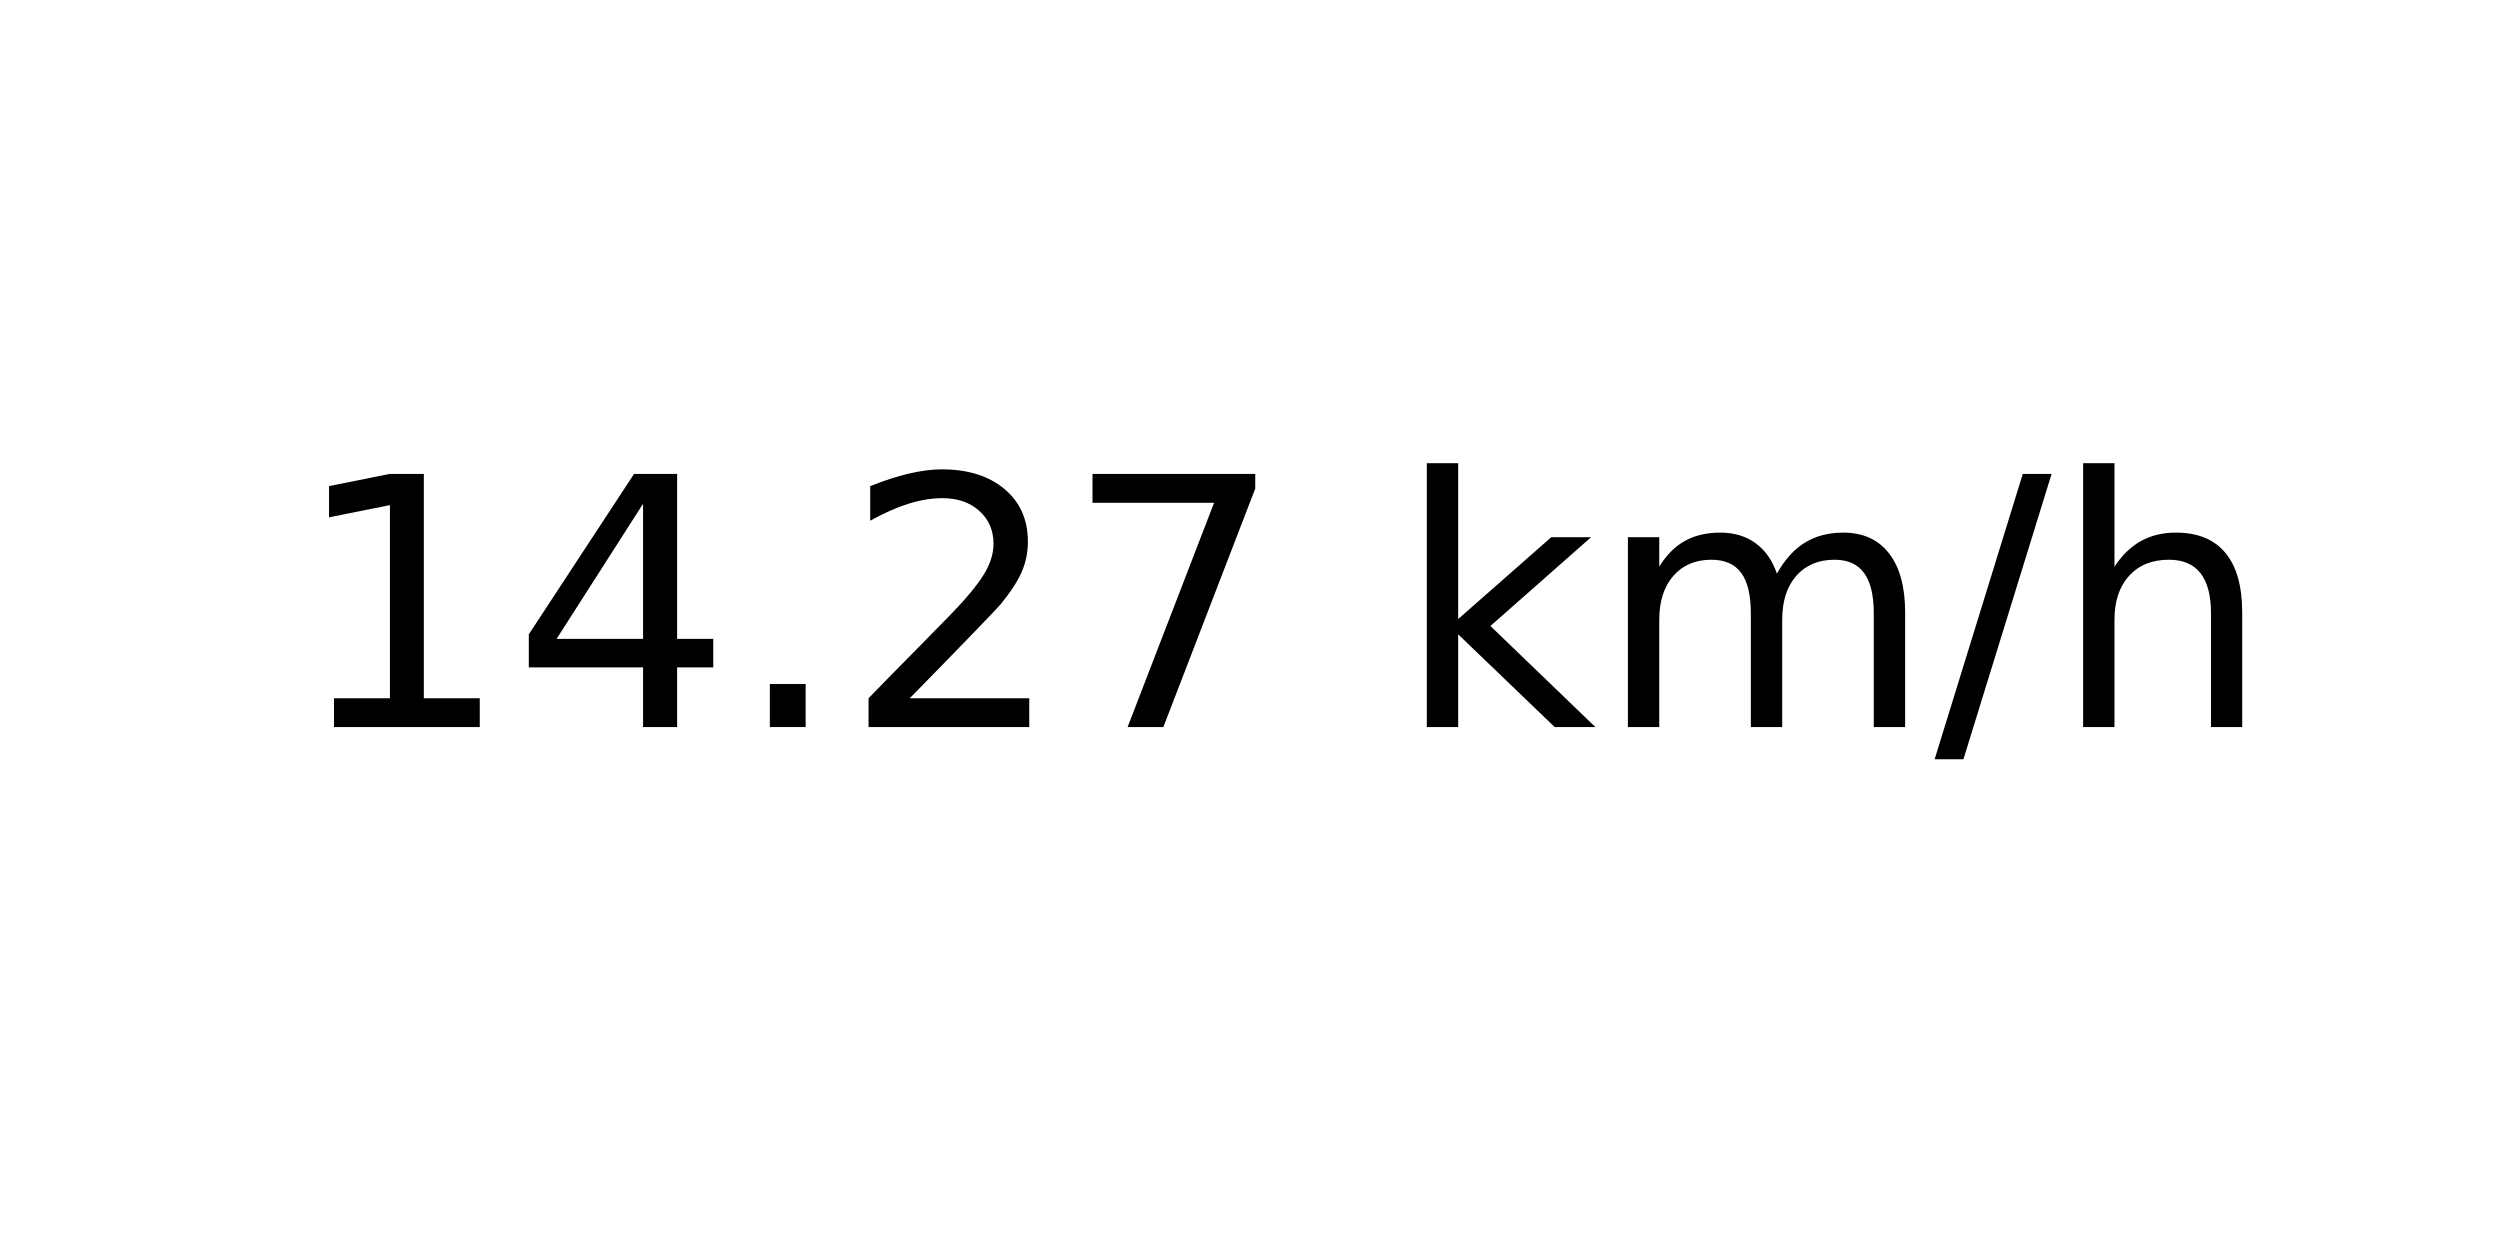
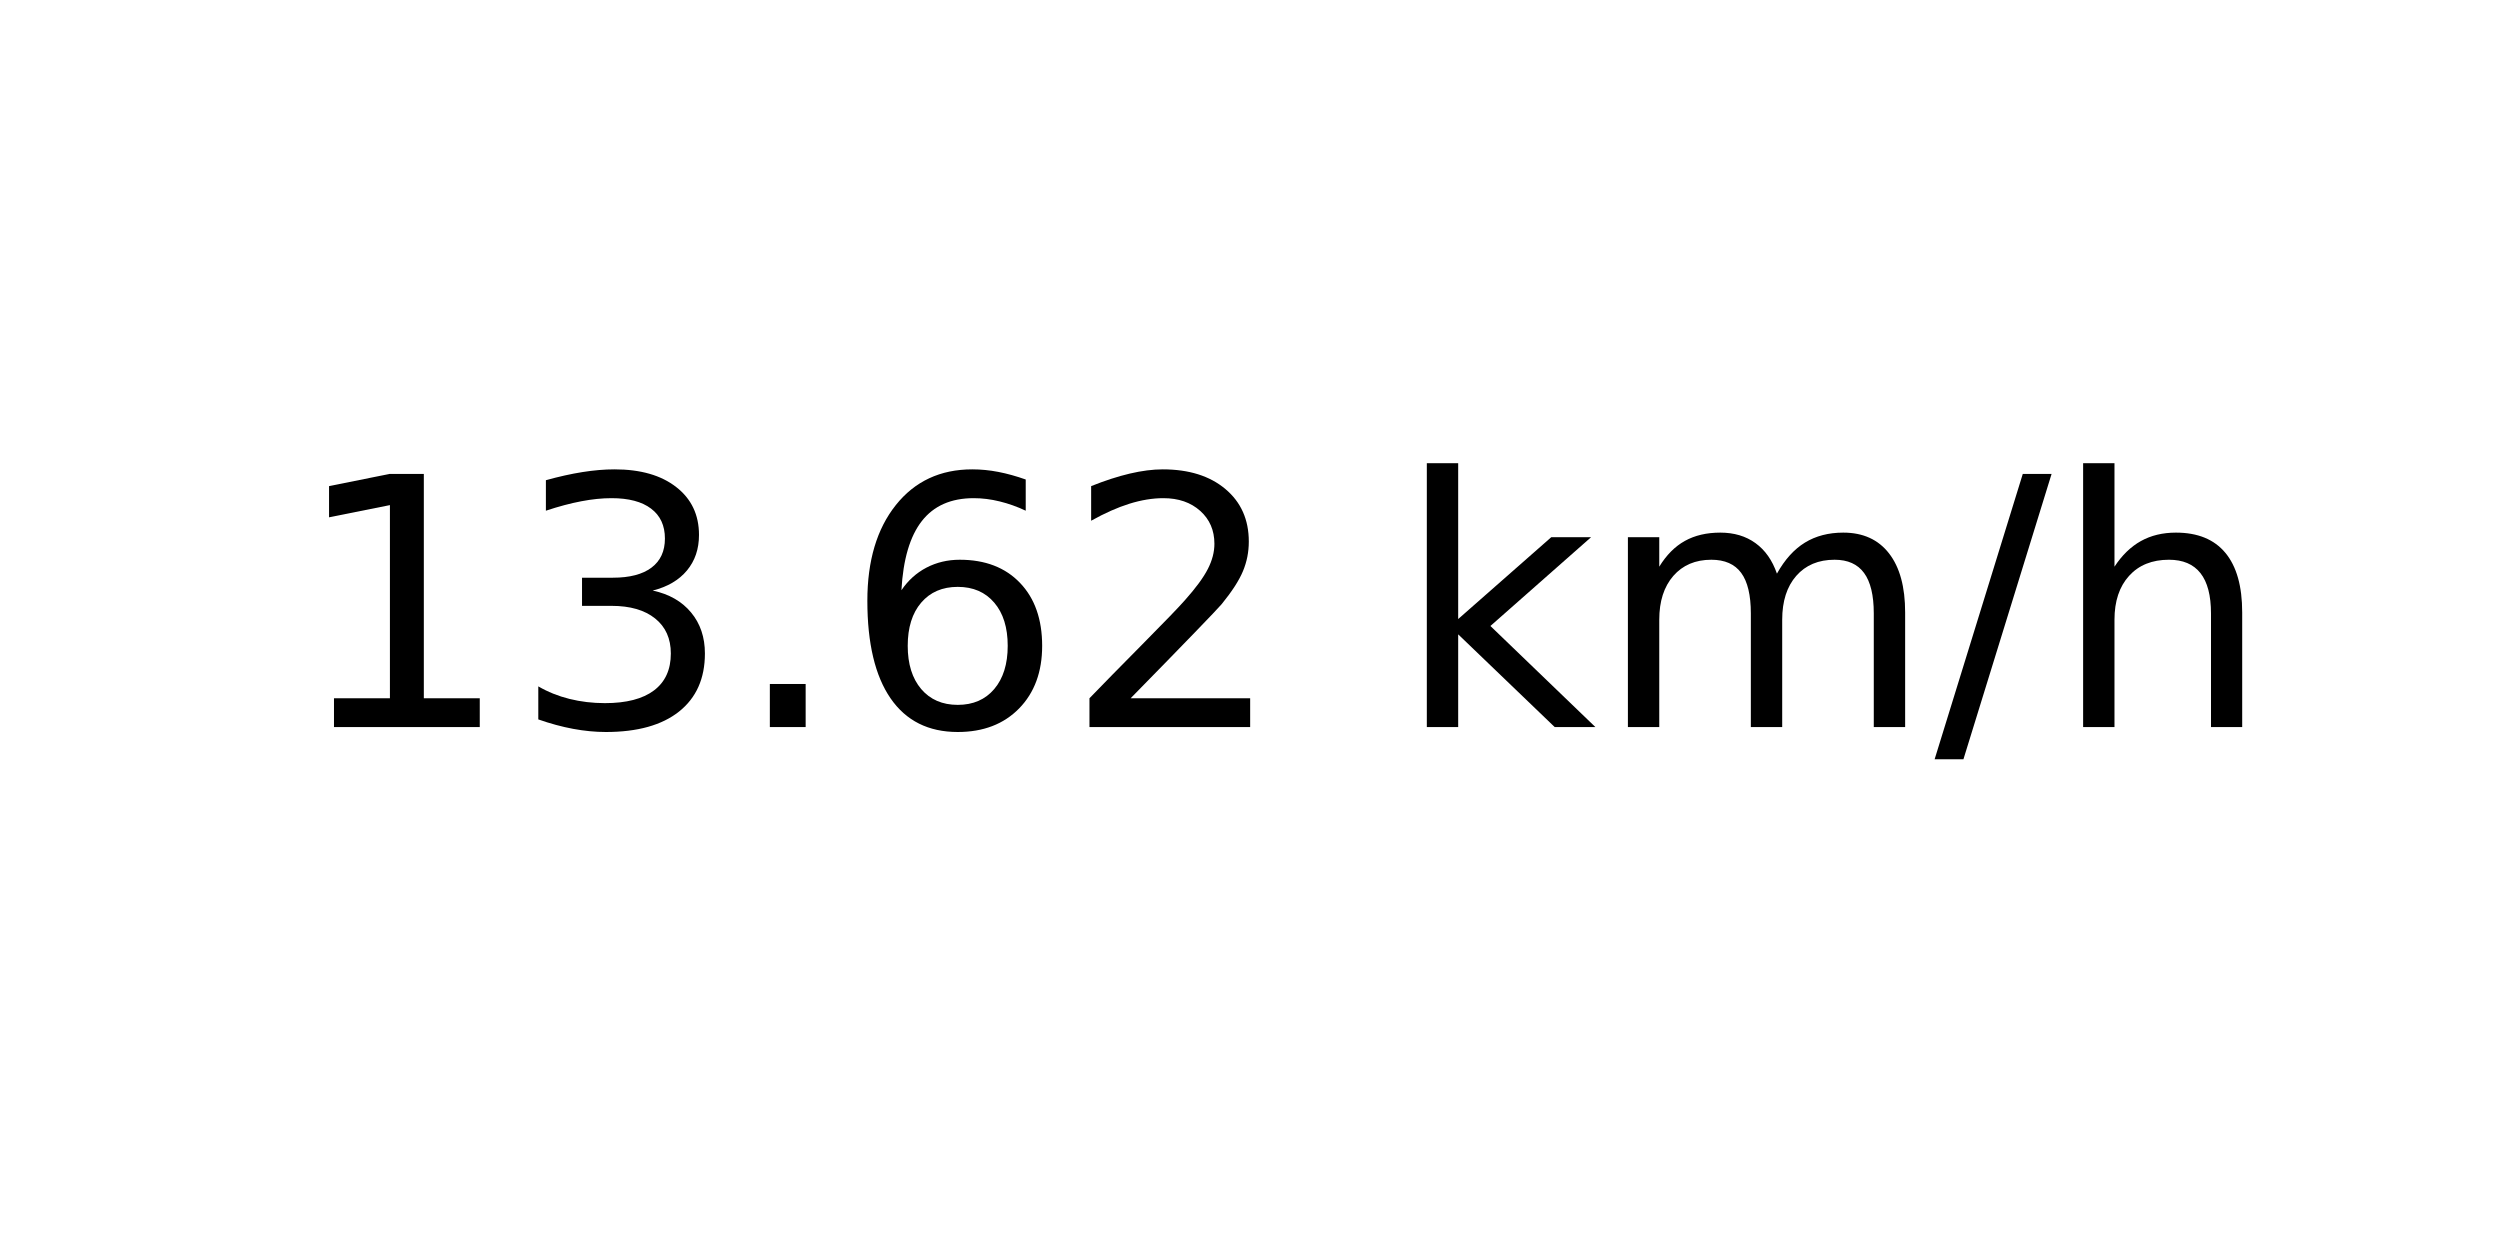
<svg xmlns="http://www.w3.org/2000/svg" xmlns:xlink="http://www.w3.org/1999/xlink" width="72pt" height="36pt" viewBox="0 0 72 36" version="1.1">
  <defs>
    <style type="text/css">*{stroke-linejoin: round; stroke-linecap: butt}</style>
  </defs>
  <g id="figure_1">
    <g id="axes_1">
      <g id="text_1">
        <g transform="translate(8.378125 20.93937) scale(0.1 -0.1)">
          <defs>
            <path id="DejaVuSans-31" d="M 794 531  L 1825 531  L 1825 4091  L 703 3866  L 703 4441  L 1819 4666  L 2450 4666  L 2450 531  L 3481 531  L 3481 0  L 794 0  L 794 531  z " transform="scale(0.015625)" />
-             <path id="DejaVuSans-34" d="M 2419 4116  L 825 1625  L 2419 1625  L 2419 4116  z M 2253 4666  L 3047 4666  L 3047 1625  L 3713 1625  L 3713 1100  L 3047 1100  L 3047 0  L 2419 0  L 2419 1100  L 313 1100  L 313 1709  L 2253 4666  z " transform="scale(0.015625)" />
+             <path id="DejaVuSans-33" d="M 2597 2516  Q 3050 2419 3304 2112  Q 3559 1806 3559 1356  Q 3559 666 3084 287  Q 2609 -91 1734 -91  Q 1441 -91 1130 -33  Q 819 25 488 141  L 488 750  Q 750 597 1062 519  Q 1375 441 1716 441  Q 2309 441 2620 675  Q 2931 909 2931 1356  Q 2931 1769 2642 2001  Q 2353 2234 1838 2234  L 1294 2234  L 1294 2753  L 1863 2753  Q 2328 2753 2575 2939  Q 2822 3125 2822 3475  Q 2822 3834 2567 4026  Q 2313 4219 1838 4219  Q 1578 4219 1281 4162  Q 984 4106 628 3988  L 628 4550  Q 988 4650 1302 4700  Q 1616 4750 1894 4750  Q 2613 4750 3031 4423  Q 3450 4097 3450 3541  Q 3450 3153 3228 2886  Q 3006 2619 2597 2516  z " transform="scale(0.015625)" />
            <path id="DejaVuSans-2e" d="M 684 794  L 1344 794  L 1344 0  L 684 0  L 684 794  z " transform="scale(0.015625)" />
+             <path id="DejaVuSans-36" d="M 2113 2584  Q 1688 2584 1439 2293  Q 1191 2003 1191 1497  Q 1191 994 1439 701  Q 1688 409 2113 409  Q 2538 409 2786 701  Q 3034 994 3034 1497  Q 3034 2003 2786 2293  Q 2538 2584 2113 2584  z M 3366 4563  L 3366 3988  Q 3128 4100 2886 4159  Q 2644 4219 2406 4219  Q 1781 4219 1451 3797  Q 1122 3375 1075 2522  Q 1259 2794 1537 2939  Q 1816 3084 2150 3084  Q 2853 3084 3261 2657  Q 3669 2231 3669 1497  Q 3669 778 3244 343  Q 2819 -91 2113 -91  Q 1303 -91 875 529  Q 447 1150 447 2328  Q 447 3434 972 4092  Q 1497 4750 2381 4750  Q 2619 4750 2861 4703  Q 3103 4656 3366 4563  z " transform="scale(0.015625)" />
            <path id="DejaVuSans-32" d="M 1228 531  L 3431 531  L 3431 0  L 469 0  L 469 531  Q 828 903 1448 1529  Q 2069 2156 2228 2338  Q 2531 2678 2651 2914  Q 2772 3150 2772 3378  Q 2772 3750 2511 3984  Q 2250 4219 1831 4219  Q 1534 4219 1204 4116  Q 875 4013 500 3803  L 500 4441  Q 881 4594 1212 4672  Q 1544 4750 1819 4750  Q 2544 4750 2975 4387  Q 3406 4025 3406 3419  Q 3406 3131 3298 2873  Q 3191 2616 2906 2266  Q 2828 2175 2409 1742  Q 1991 1309 1228 531  z " transform="scale(0.015625)" />
-             <path id="DejaVuSans-37" d="M 525 4666  L 3525 4666  L 3525 4397  L 1831 0  L 1172 0  L 2766 4134  L 525 4134  L 525 4666  z " transform="scale(0.015625)" />
            <path id="DejaVuSans-20" transform="scale(0.015625)" />
            <path id="DejaVuSans-6b" d="M 581 4863  L 1159 4863  L 1159 1991  L 2875 3500  L 3609 3500  L 1753 1863  L 3688 0  L 2938 0  L 1159 1709  L 1159 0  L 581 0  L 581 4863  z " transform="scale(0.015625)" />
            <path id="DejaVuSans-6d" d="M 3328 2828  Q 3544 3216 3844 3400  Q 4144 3584 4550 3584  Q 5097 3584 5394 3201  Q 5691 2819 5691 2113  L 5691 0  L 5113 0  L 5113 2094  Q 5113 2597 4934 2840  Q 4756 3084 4391 3084  Q 3944 3084 3684 2787  Q 3425 2491 3425 1978  L 3425 0  L 2847 0  L 2847 2094  Q 2847 2600 2669 2842  Q 2491 3084 2119 3084  Q 1678 3084 1418 2786  Q 1159 2488 1159 1978  L 1159 0  L 581 0  L 581 3500  L 1159 3500  L 1159 2956  Q 1356 3278 1631 3431  Q 1906 3584 2284 3584  Q 2666 3584 2933 3390  Q 3200 3197 3328 2828  z " transform="scale(0.015625)" />
            <path id="DejaVuSans-2f" d="M 1625 4666  L 2156 4666  L 531 -594  L 0 -594  L 1625 4666  z " transform="scale(0.015625)" />
            <path id="DejaVuSans-68" d="M 3513 2113  L 3513 0  L 2938 0  L 2938 2094  Q 2938 2591 2744 2837  Q 2550 3084 2163 3084  Q 1697 3084 1428 2787  Q 1159 2491 1159 1978  L 1159 0  L 581 0  L 581 4863  L 1159 4863  L 1159 2956  Q 1366 3272 1645 3428  Q 1925 3584 2291 3584  Q 2894 3584 3203 3211  Q 3513 2838 3513 2113  z " transform="scale(0.015625)" />
          </defs>
          <use xlink:href="#DejaVuSans-31" />
-           <use xlink:href="#DejaVuSans-34" x="63.623" />
+           <use xlink:href="#DejaVuSans-33" x="63.623" />
          <use xlink:href="#DejaVuSans-2e" x="127.246" />
-           <use xlink:href="#DejaVuSans-32" x="159.033" />
-           <use xlink:href="#DejaVuSans-37" x="222.656" />
+           <use xlink:href="#DejaVuSans-36" x="159.033" />
+           <use xlink:href="#DejaVuSans-32" x="222.656" />
          <use xlink:href="#DejaVuSans-20" x="286.279" />
          <use xlink:href="#DejaVuSans-6b" x="318.066" />
          <use xlink:href="#DejaVuSans-6d" x="375.977" />
          <use xlink:href="#DejaVuSans-2f" x="473.389" />
          <use xlink:href="#DejaVuSans-68" x="507.08" />
        </g>
      </g>
    </g>
  </g>
</svg>
